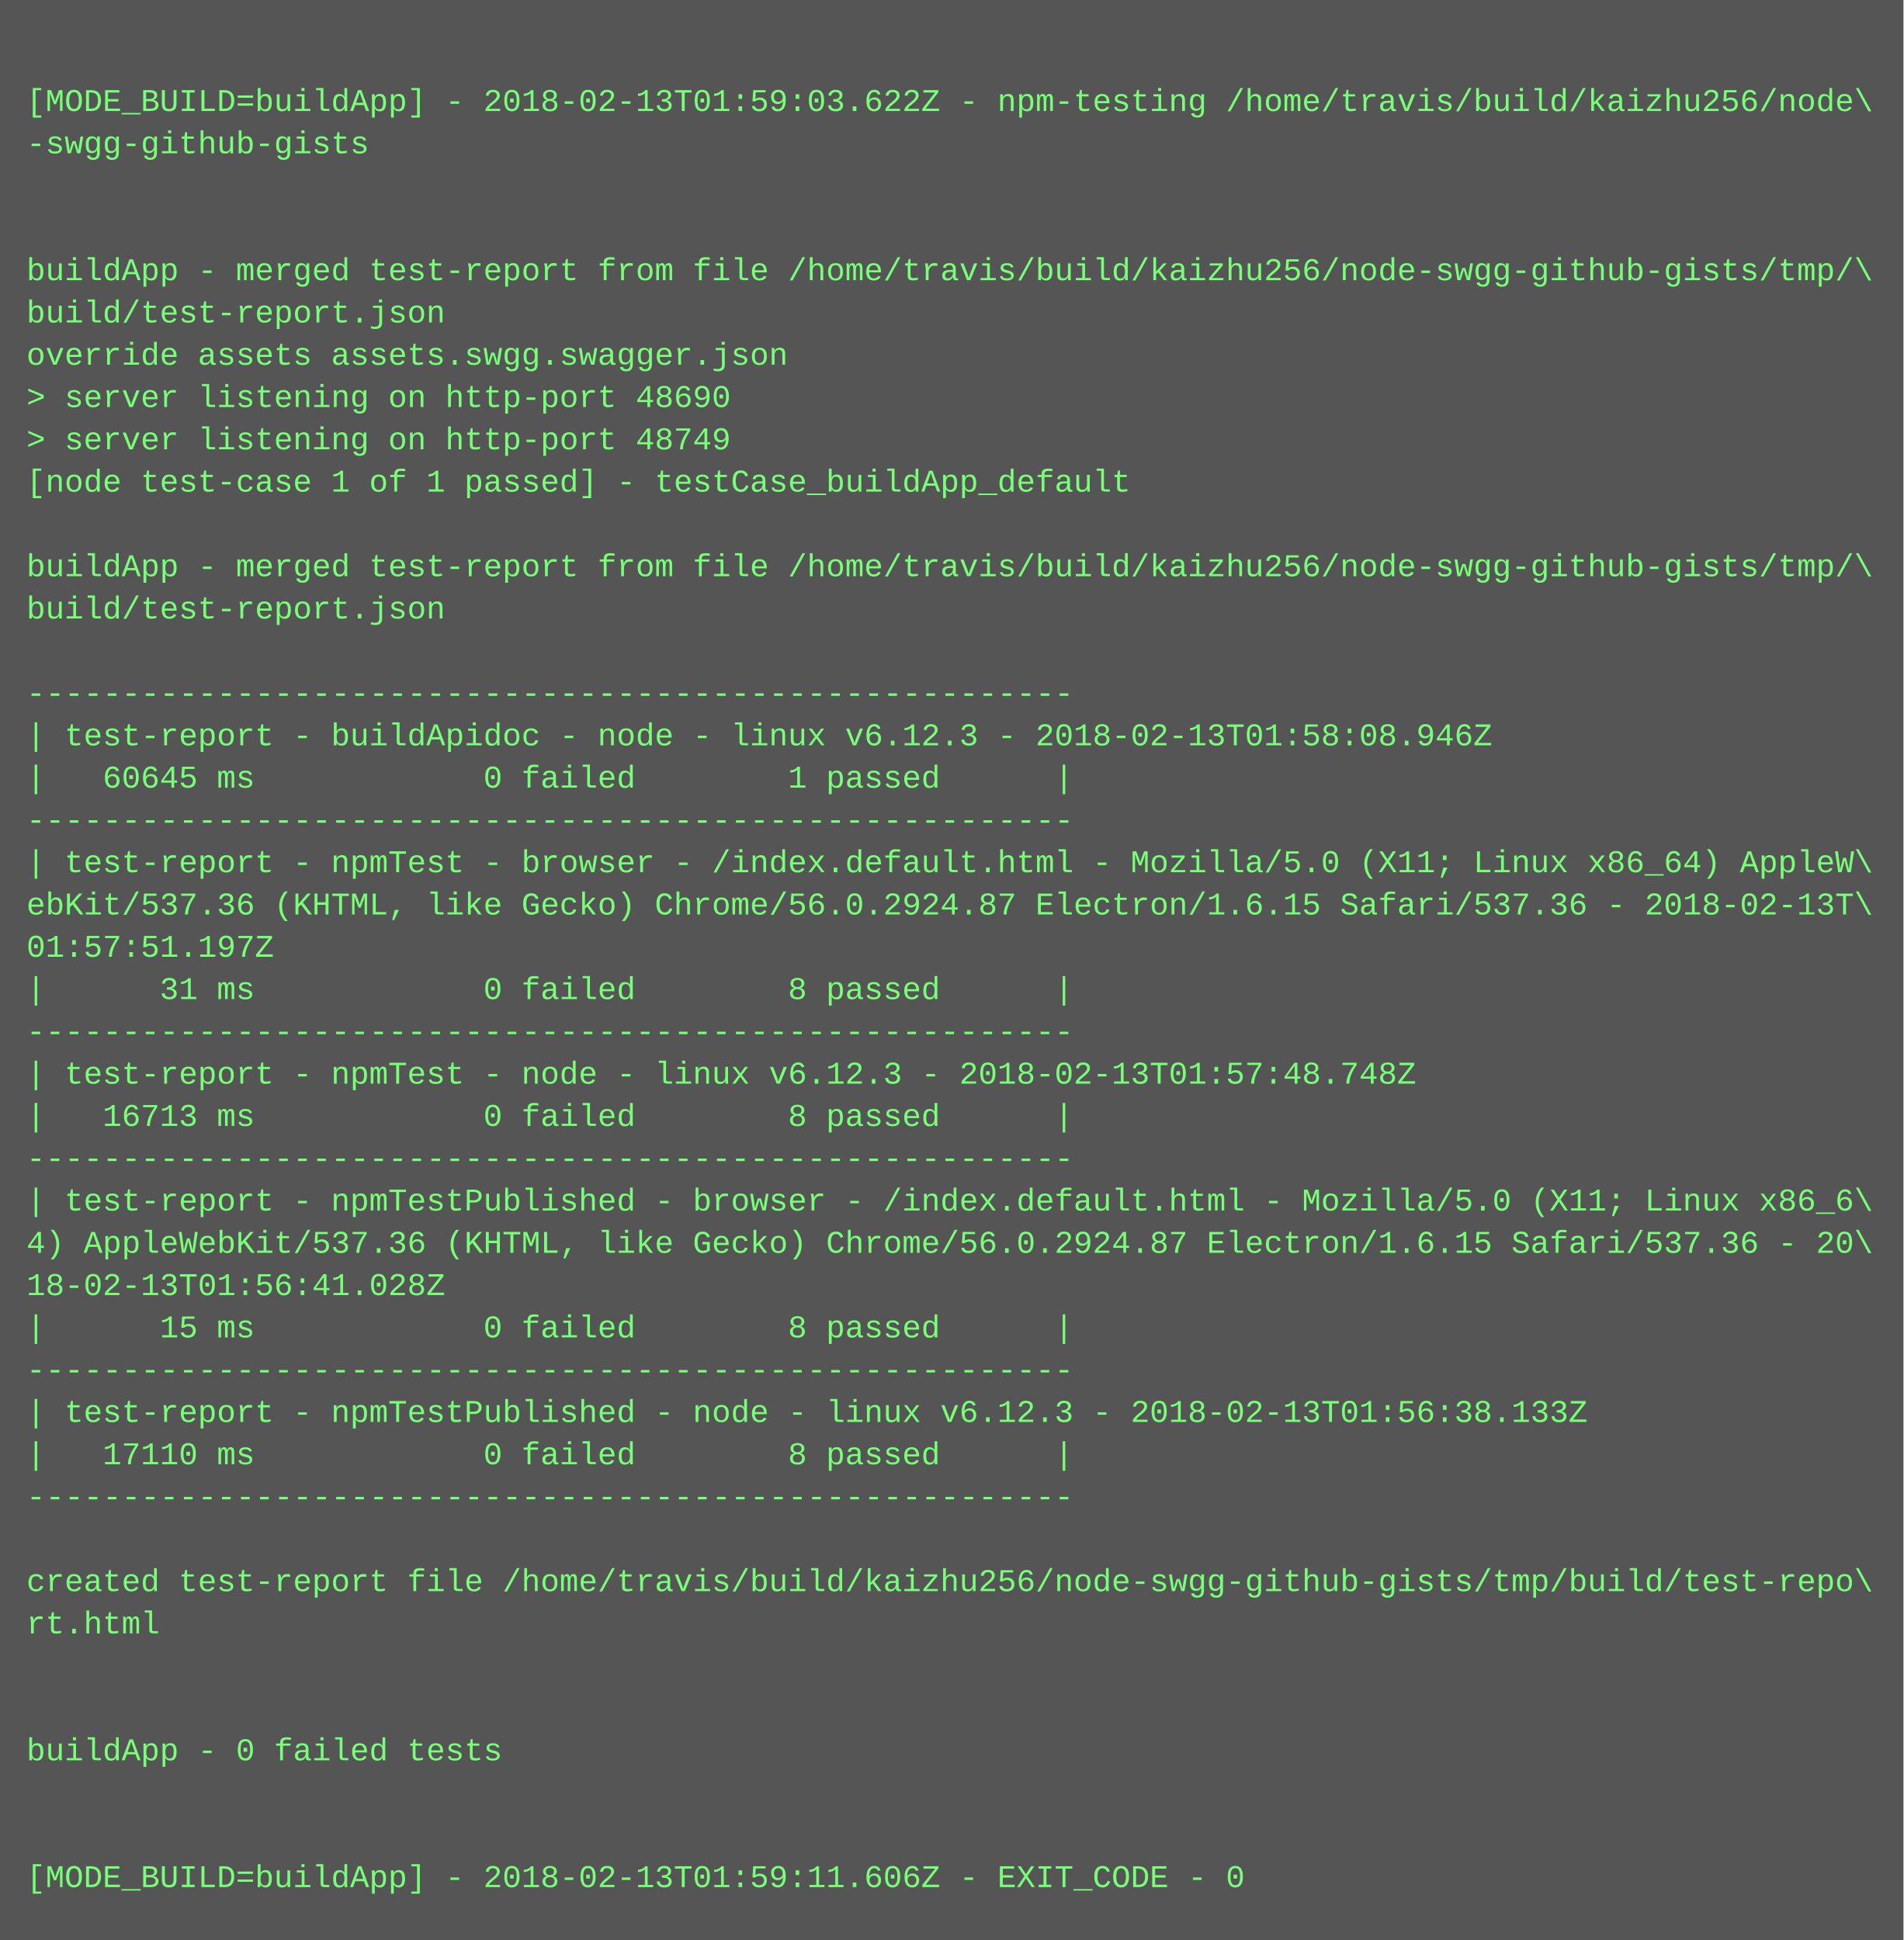
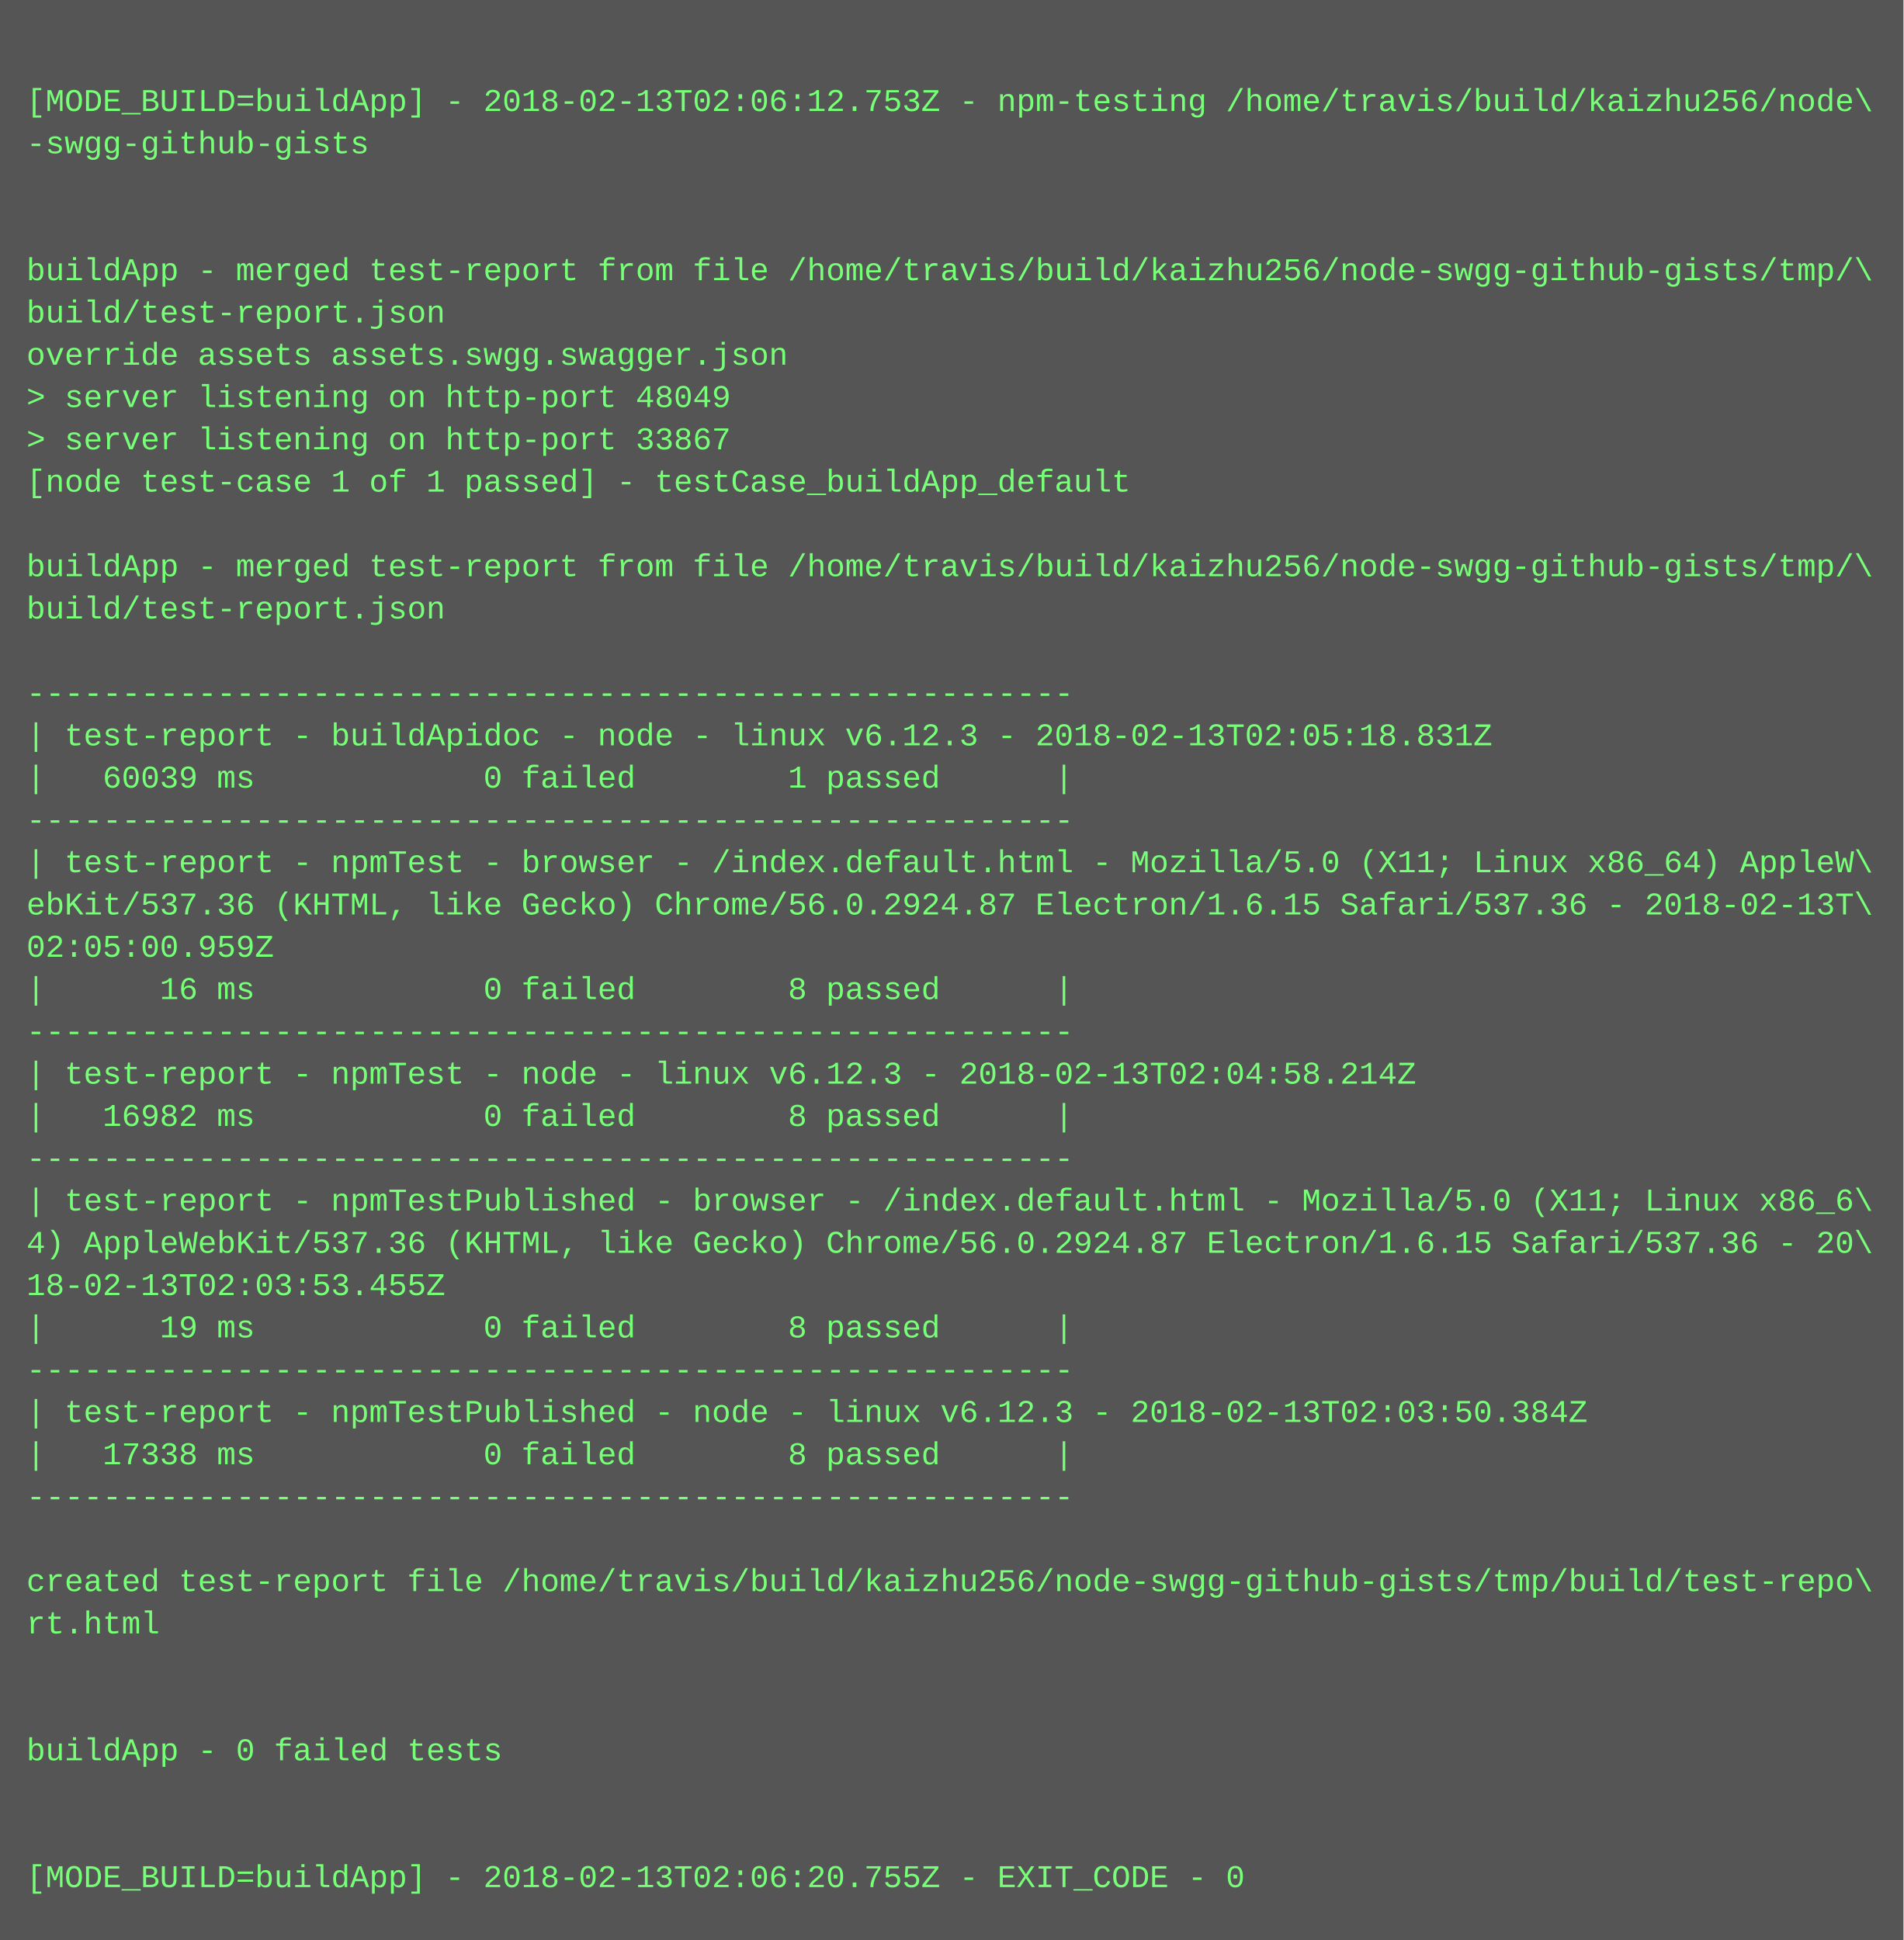
<svg xmlns="http://www.w3.org/2000/svg" height="734" width="720">
  <rect height="734" fill="#555" width="720" />
  <text fill="#7f7" font-family="Courier New" font-size="12" xml:space="preserve">
    <tspan x="10" y="26" />
-     <tspan x="10" y="42">[MODE_BUILD=buildApp] - 2018-02-13T01:59:03.622Z - npm-testing /home/travis/build/kaizhu256/node\</tspan>
+     <tspan x="10" y="42">[MODE_BUILD=buildApp] - 2018-02-13T02:06:12.753Z - npm-testing /home/travis/build/kaizhu256/node\</tspan>
    <tspan x="10" y="58">-swgg-github-gists</tspan>
    <tspan x="10" y="74" />
    <tspan x="10" y="90" />
    <tspan x="10" y="106">buildApp - merged test-report from file /home/travis/build/kaizhu256/node-swgg-github-gists/tmp/\</tspan>
    <tspan x="10" y="122">build/test-report.json</tspan>
    <tspan x="10" y="138">override assets assets.swgg.swagger.json</tspan>
-     <tspan x="10" y="154">&gt; server listening on http-port 48690</tspan>
-     <tspan x="10" y="170">&gt; server listening on http-port 48749</tspan>
+     <tspan x="10" y="154">&gt; server listening on http-port 48049</tspan>
+     <tspan x="10" y="170">&gt; server listening on http-port 33867</tspan>
    <tspan x="10" y="186">[node test-case 1 of 1 passed] - testCase_buildApp_default</tspan>
    <tspan x="10" y="202" />
    <tspan x="10" y="218">buildApp - merged test-report from file /home/travis/build/kaizhu256/node-swgg-github-gists/tmp/\</tspan>
    <tspan x="10" y="234">build/test-report.json</tspan>
    <tspan x="10" y="250" />
    <tspan x="10" y="266">-------------------------------------------------------</tspan>
-     <tspan x="10" y="282">| test-report - buildApidoc - node - linux v6.12.3 - 2018-02-13T01:58:08.946Z</tspan>
-     <tspan x="10" y="298">|   60645 ms            0 failed        1 passed      |</tspan>
+     <tspan x="10" y="282">| test-report - buildApidoc - node - linux v6.12.3 - 2018-02-13T02:05:18.831Z</tspan>
+     <tspan x="10" y="298">|   60039 ms            0 failed        1 passed      |</tspan>
    <tspan x="10" y="314">-------------------------------------------------------</tspan>
    <tspan x="10" y="330">| test-report - npmTest - browser - /index.default.html - Mozilla/5.0 (X11; Linux x86_64) AppleW\</tspan>
    <tspan x="10" y="346">ebKit/537.36 (KHTML, like Gecko) Chrome/56.0.2924.87 Electron/1.6.15 Safari/537.36 - 2018-02-13T\</tspan>
-     <tspan x="10" y="362">01:57:51.197Z</tspan>
-     <tspan x="10" y="378">|      31 ms            0 failed        8 passed      |</tspan>
+     <tspan x="10" y="362">02:05:00.959Z</tspan>
+     <tspan x="10" y="378">|      16 ms            0 failed        8 passed      |</tspan>
    <tspan x="10" y="394">-------------------------------------------------------</tspan>
-     <tspan x="10" y="410">| test-report - npmTest - node - linux v6.12.3 - 2018-02-13T01:57:48.748Z</tspan>
-     <tspan x="10" y="426">|   16713 ms            0 failed        8 passed      |</tspan>
+     <tspan x="10" y="410">| test-report - npmTest - node - linux v6.12.3 - 2018-02-13T02:04:58.214Z</tspan>
+     <tspan x="10" y="426">|   16982 ms            0 failed        8 passed      |</tspan>
    <tspan x="10" y="442">-------------------------------------------------------</tspan>
    <tspan x="10" y="458">| test-report - npmTestPublished - browser - /index.default.html - Mozilla/5.0 (X11; Linux x86_6\</tspan>
    <tspan x="10" y="474">4) AppleWebKit/537.36 (KHTML, like Gecko) Chrome/56.0.2924.87 Electron/1.6.15 Safari/537.36 - 20\</tspan>
-     <tspan x="10" y="490">18-02-13T01:56:41.028Z</tspan>
-     <tspan x="10" y="506">|      15 ms            0 failed        8 passed      |</tspan>
+     <tspan x="10" y="490">18-02-13T02:03:53.455Z</tspan>
+     <tspan x="10" y="506">|      19 ms            0 failed        8 passed      |</tspan>
    <tspan x="10" y="522">-------------------------------------------------------</tspan>
-     <tspan x="10" y="538">| test-report - npmTestPublished - node - linux v6.12.3 - 2018-02-13T01:56:38.133Z</tspan>
-     <tspan x="10" y="554">|   17110 ms            0 failed        8 passed      |</tspan>
+     <tspan x="10" y="538">| test-report - npmTestPublished - node - linux v6.12.3 - 2018-02-13T02:03:50.384Z</tspan>
+     <tspan x="10" y="554">|   17338 ms            0 failed        8 passed      |</tspan>
    <tspan x="10" y="570">-------------------------------------------------------</tspan>
    <tspan x="10" y="586" />
    <tspan x="10" y="602">created test-report file /home/travis/build/kaizhu256/node-swgg-github-gists/tmp/build/test-repo\</tspan>
    <tspan x="10" y="618">rt.html</tspan>
    <tspan x="10" y="634" />
    <tspan x="10" y="650" />
    <tspan x="10" y="666">buildApp - 0 failed tests</tspan>
    <tspan x="10" y="682" />
    <tspan x="10" y="698" />
-     <tspan x="10" y="714">[MODE_BUILD=buildApp] - 2018-02-13T01:59:11.606Z - EXIT_CODE - 0</tspan>
+     <tspan x="10" y="714">[MODE_BUILD=buildApp] - 2018-02-13T02:06:20.755Z - EXIT_CODE - 0</tspan>
  </text>
</svg>
